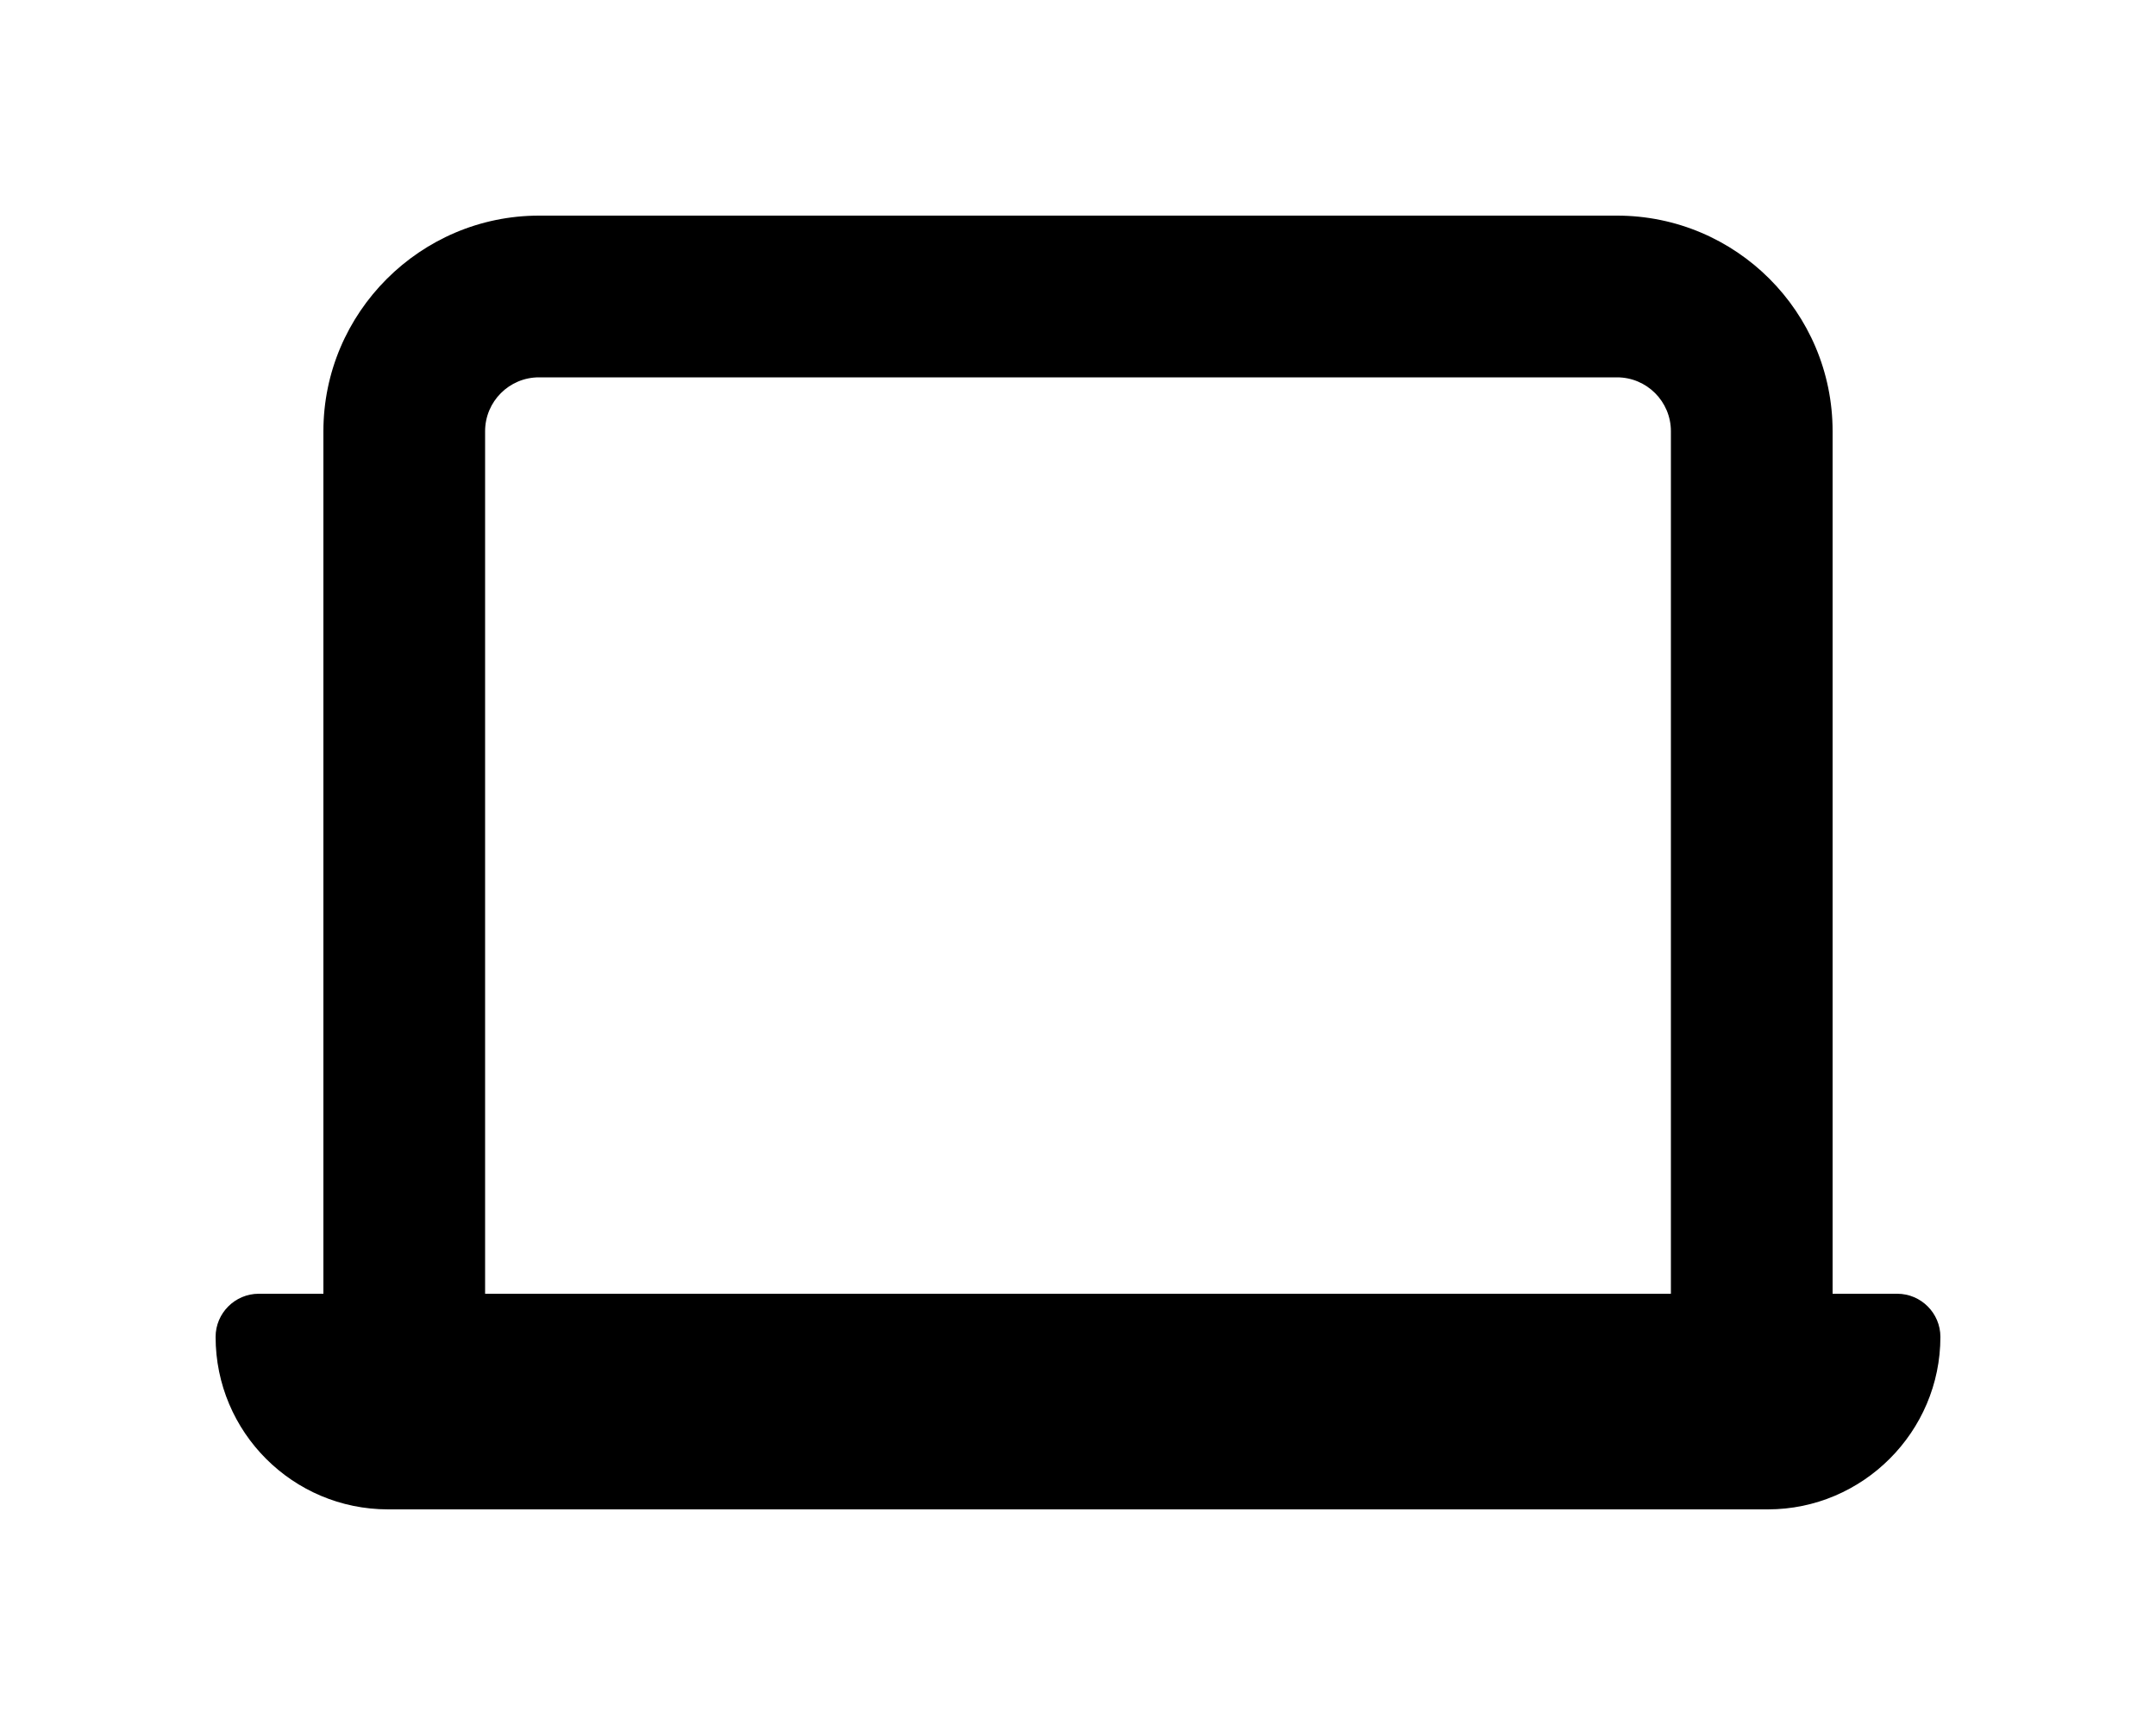
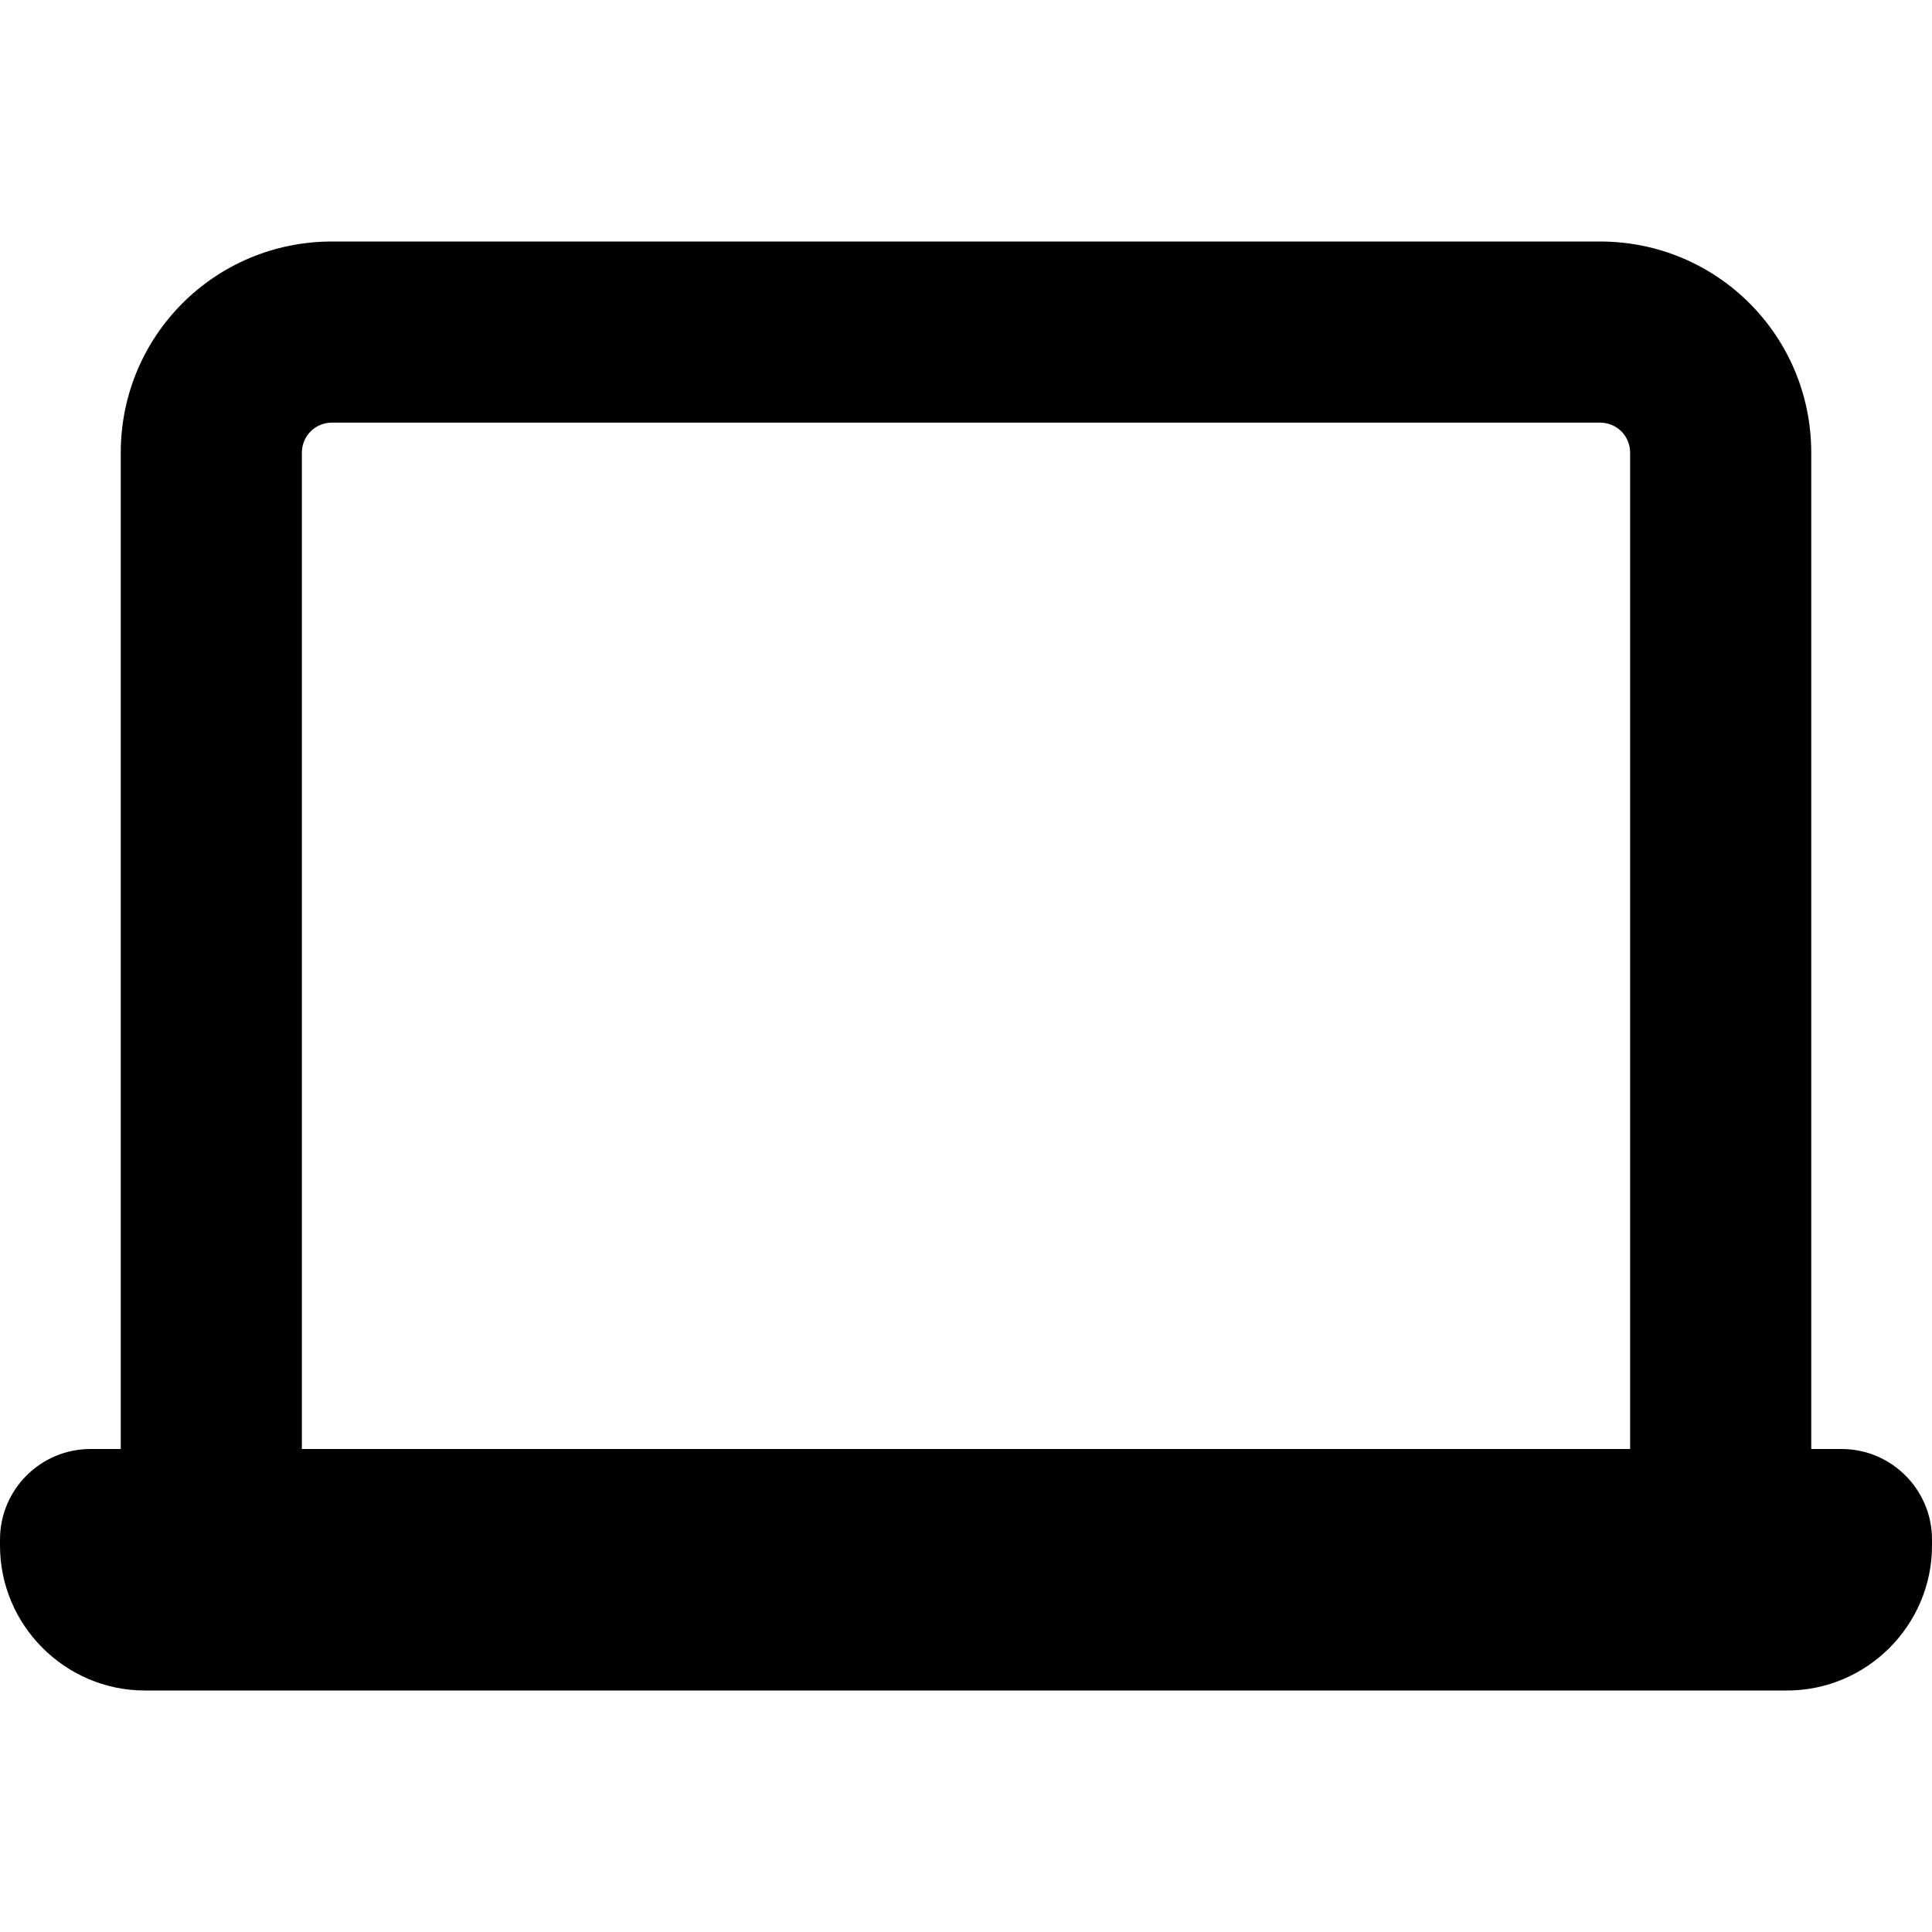
- <svg xmlns="http://www.w3.org/2000/svg" viewBox="0 0 20 16" fill="currentColor">
-   <path fill-rule="evenodd" d="M3 12V4c0-1.1.9-2 2-2h10a2 2 0 0 1 2 2v8h.6c.22 0 .4.18.4.4 0 .88-.72 1.6-1.6 1.6H3.6A1.6 1.6 0 0 1 2 12.4c0-.22.18-.4.4-.4H3Zm12.5-8a.5.5 0 0 0-.5-.5H5a.5.5 0 0 0-.5.5v8h11V4Z" />
+ <svg xmlns="http://www.w3.org/2000/svg" viewBox="0 0 16 16" fill="currentColor">
+   <path d="M2.75 3.5h10.5c.14 0 .25.11.25.25V12h-11V3.75c0-.14.11-.25.25-.25ZM15 12V3.75C15 2.78 14.22 2 13.25 2H2.75C1.78 2 1 2.78 1 3.75V12H.75a.75.75 0 0 0-.75.75v.05c0 .66.54 1.2 1.2 1.2h13.6c.66 0 1.2-.54 1.2-1.2v-.05a.75.75 0 0 0-.75-.75H15Z" />
</svg>
